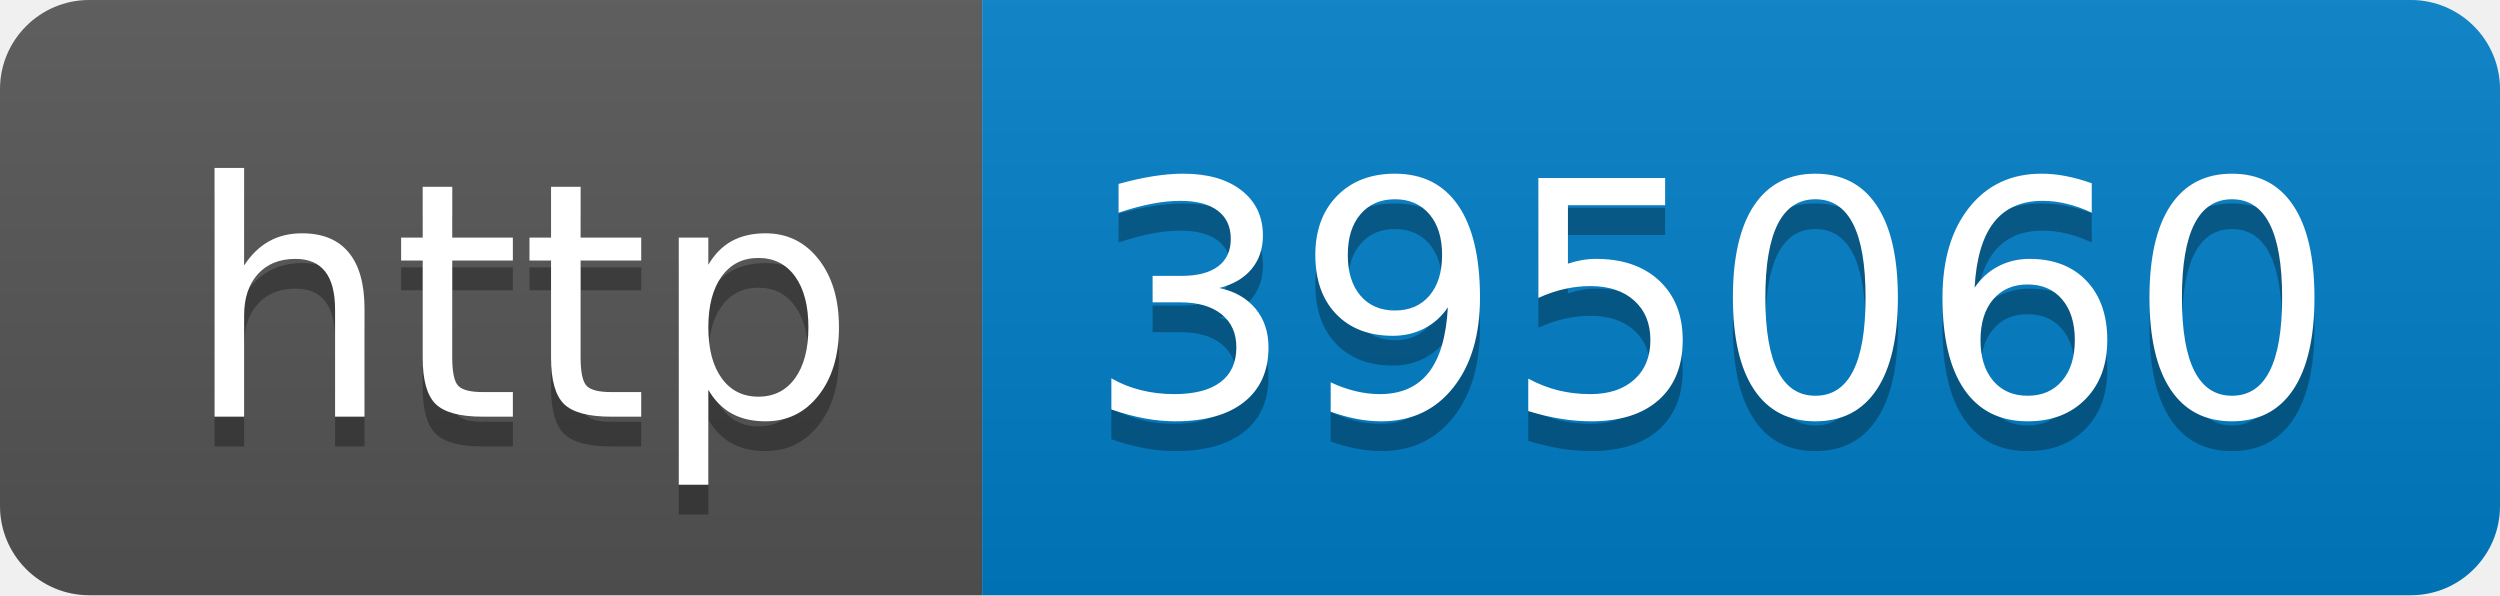
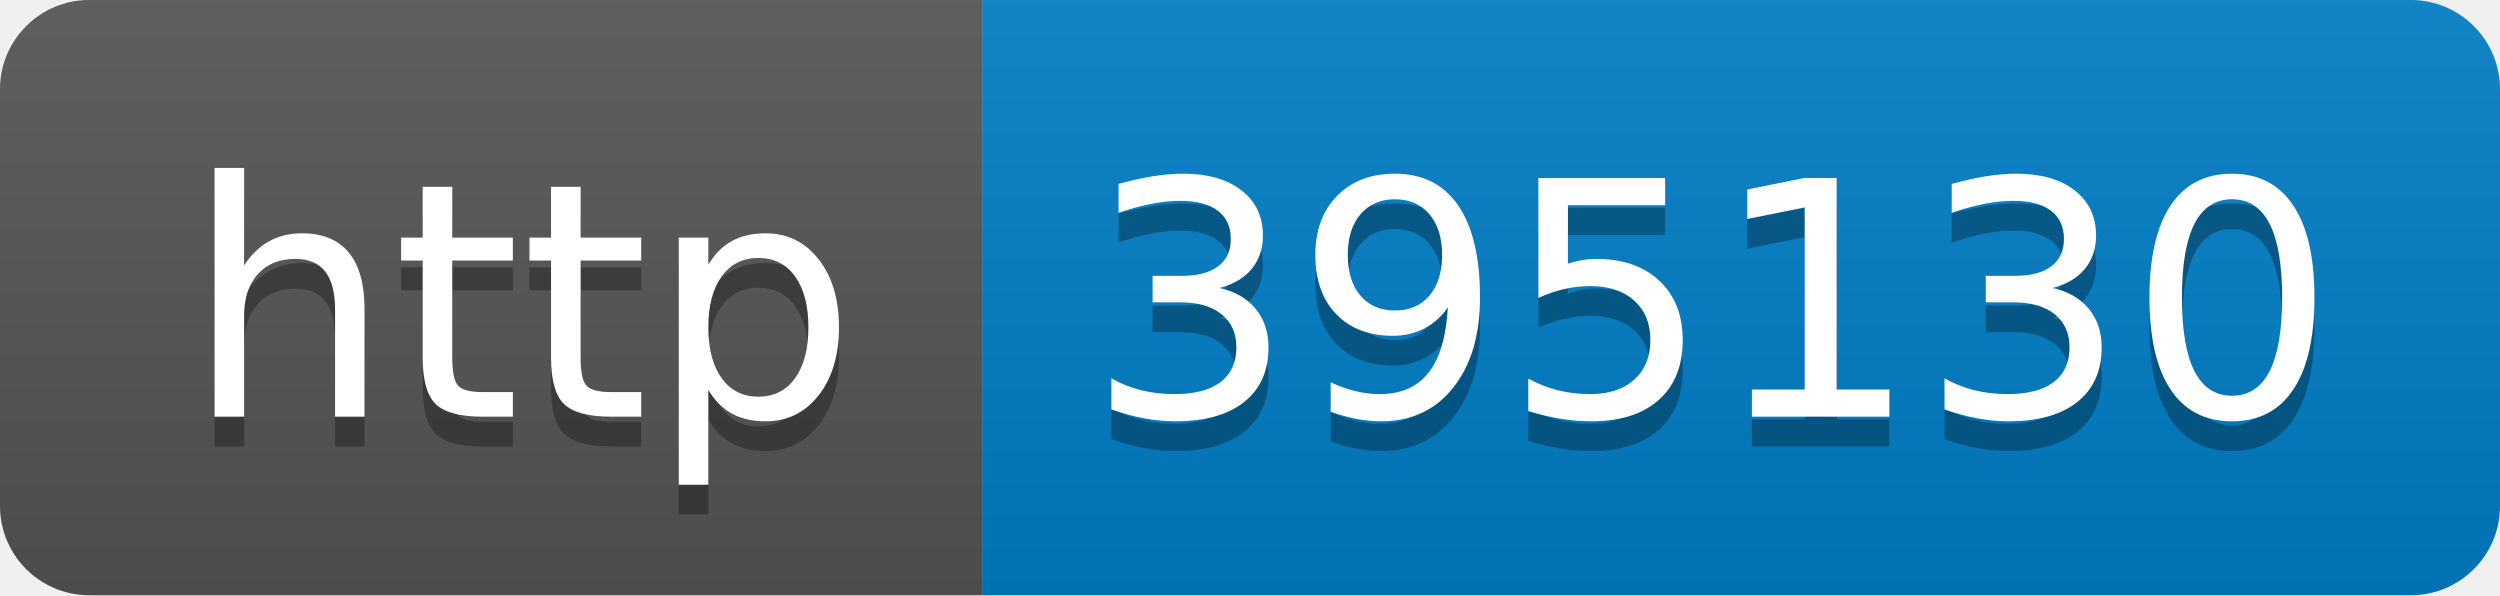
- <svg xmlns="http://www.w3.org/2000/svg" width="84" height="20" role="img" aria-label="http: 395060">
+ <svg xmlns="http://www.w3.org/2000/svg" width="84" height="20" role="img" aria-label="http: 395130">
  <linearGradient id="s" x2="0" y2="100%">
    <stop offset="0" stop-color="#bbb" stop-opacity=".1" />
    <stop offset="1" stop-opacity=".1" />
  </linearGradient>
  <clipPath id="r">
    <rect width="84" height="20" rx="3" fill="#fff" />
  </clipPath>
  <g clip-path="url(#r)">
    <rect width="33" height="20" fill="#555" />
    <rect x="33" width="51" height="20" fill="#007ec6" />
    <rect width="84" height="20" fill="url(#s)" />
  </g>
  <g fill="#fff" text-anchor="middle" font-family="Verdana,Geneva,DejaVu Sans,sans-serif" text-rendering="geometricPrecision" font-size="110">
    <text aria-hidden="true" x="175" y="150" fill="#010101" fill-opacity=".3" transform="scale(.1)" textLength="230">http</text>
    <text x="175" y="140" transform="scale(.1)" fill="#fff" textLength="230">http</text>
-     <text aria-hidden="true" x="575" y="150" fill="#010101" fill-opacity=".3" transform="scale(.1)" textLength="410">395060</text>
-     <text x="575" y="140" transform="scale(.1)" fill="#fff" textLength="410">395060</text>
+     <text aria-hidden="true" x="575" y="150" fill="#010101" fill-opacity=".3" transform="scale(.1)" textLength="410">395130</text>
+     <text x="575" y="140" transform="scale(.1)" fill="#fff" textLength="410">395130</text>
  </g>
</svg>
